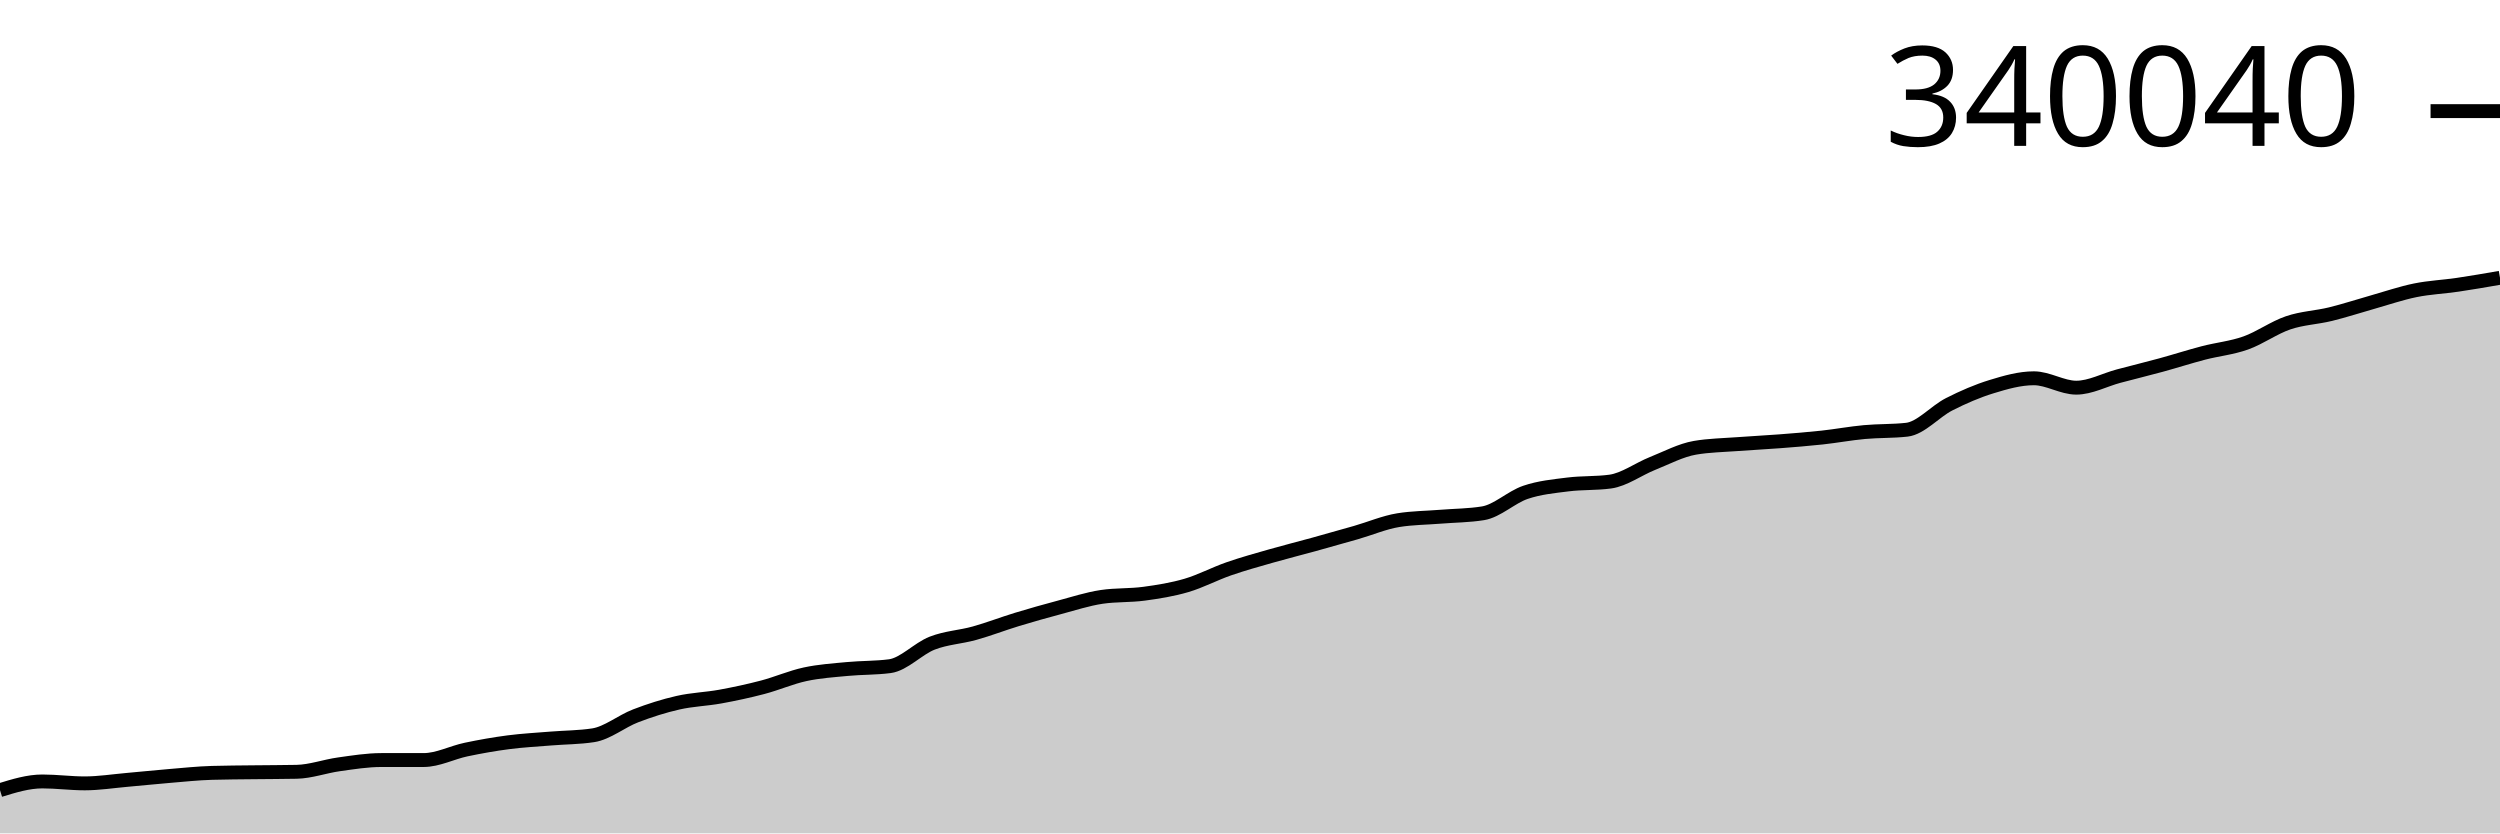
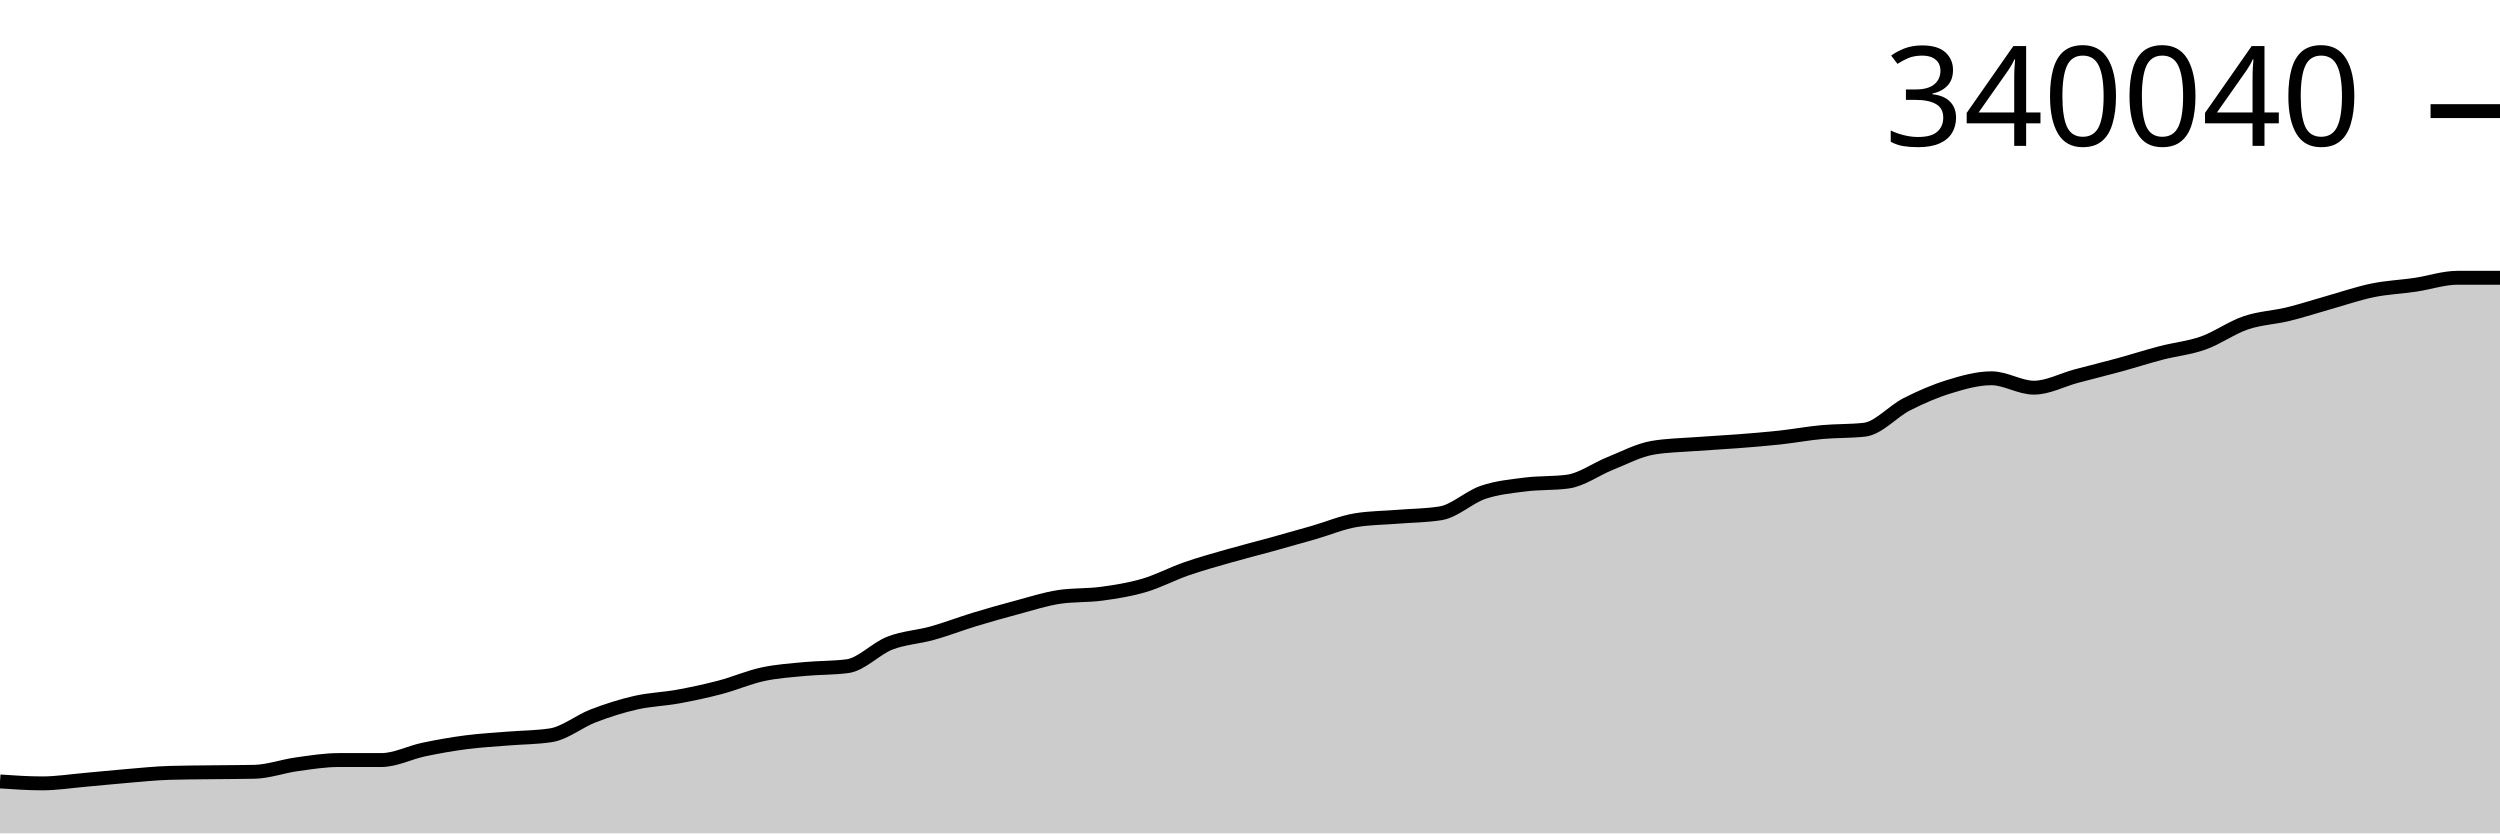
<svg xmlns="http://www.w3.org/2000/svg" viewBox="0 0 180 60">
  <g transform="translate(0,20)">
-     <path class="area" fill="rgba(0, 0, 0, 0.2)" d="M0,36.89C1.017,36.577,2.034,36.264,3.051,36.264C4.068,36.264,5.085,36.403,6.102,36.403C7.119,36.403,8.136,36.24,9.153,36.151C10.169,36.062,11.186,35.954,12.203,35.87C13.22,35.786,14.237,35.677,15.254,35.647C16.271,35.617,17.288,35.615,18.305,35.602C19.322,35.589,20.339,35.591,21.356,35.57C22.373,35.549,23.39,35.172,24.407,35.031C25.424,34.889,26.441,34.723,27.458,34.723C28.475,34.723,29.492,34.723,30.508,34.723C31.525,34.722,32.542,34.181,33.559,33.968C34.576,33.754,35.593,33.575,36.61,33.442C37.627,33.31,38.644,33.258,39.661,33.174C40.678,33.09,41.695,33.096,42.712,32.939C43.729,32.783,44.746,31.932,45.763,31.542C46.78,31.151,47.797,30.827,48.814,30.596C49.831,30.364,50.847,30.339,51.864,30.154C52.881,29.968,53.898,29.751,54.915,29.483C55.932,29.216,56.949,28.767,57.966,28.548C58.983,28.328,60,28.264,61.017,28.167C62.034,28.07,63.051,28.099,64.068,27.965C65.085,27.83,66.102,26.702,67.119,26.306C68.136,25.91,69.153,25.874,70.169,25.589C71.186,25.305,72.203,24.91,73.22,24.6C74.237,24.291,75.254,24.004,76.271,23.733C77.288,23.463,78.305,23.128,79.322,22.976C80.339,22.824,81.356,22.886,82.373,22.748C83.39,22.61,84.407,22.449,85.424,22.15C86.441,21.851,87.458,21.307,88.475,20.954C89.492,20.6,90.508,20.322,91.525,20.03C92.542,19.739,93.559,19.486,94.576,19.205C95.593,18.925,96.61,18.639,97.627,18.346C98.644,18.054,99.661,17.616,100.678,17.451C101.695,17.286,102.712,17.286,103.729,17.203C104.746,17.121,105.763,17.121,106.78,16.956C107.797,16.791,108.814,15.795,109.831,15.449C110.847,15.103,111.864,15.011,112.881,14.882C113.898,14.753,114.915,14.813,115.932,14.675C116.949,14.537,117.966,13.774,118.983,13.369C120,12.963,121.017,12.416,122.034,12.241C123.051,12.065,124.068,12.055,125.085,11.977C126.102,11.899,127.119,11.852,128.136,11.773C129.153,11.694,130.169,11.615,131.186,11.504C132.203,11.393,133.22,11.203,134.237,11.109C135.254,11.015,136.271,11.053,137.288,10.94C138.305,10.828,139.322,9.625,140.339,9.108C141.356,8.591,142.373,8.151,143.39,7.839C144.407,7.527,145.424,7.236,146.441,7.236C147.458,7.236,148.475,7.912,149.492,7.912C150.508,7.912,151.525,7.351,152.542,7.08C153.559,6.809,154.576,6.563,155.593,6.285C156.61,6.007,157.627,5.679,158.644,5.413C159.661,5.148,160.678,5.055,161.695,4.693C162.712,4.331,163.729,3.588,164.746,3.243C165.763,2.897,166.78,2.867,167.797,2.618C168.814,2.369,169.831,2.033,170.847,1.747C171.864,1.46,172.881,1.109,173.898,0.902C174.915,0.695,175.932,0.654,176.949,0.504C177.966,0.354,178.983,0.177,180,0L180,40C178.983,40,177.966,40,176.949,40C175.932,40,174.915,40,173.898,40C172.881,40,171.864,40,170.847,40C169.831,40,168.814,40,167.797,40C166.78,40,165.763,40,164.746,40C163.729,40,162.712,40,161.695,40C160.678,40,159.661,40,158.644,40C157.627,40,156.61,40,155.593,40C154.576,40,153.559,40,152.542,40C151.525,40,150.508,40,149.492,40C148.475,40,147.458,40,146.441,40C145.424,40,144.407,40,143.39,40C142.373,40,141.356,40,140.339,40C139.322,40,138.305,40,137.288,40C136.271,40,135.254,40,134.237,40C133.22,40,132.203,40,131.186,40C130.169,40,129.153,40,128.136,40C127.119,40,126.102,40,125.085,40C124.068,40,123.051,40,122.034,40C121.017,40,120,40,118.983,40C117.966,40,116.949,40,115.932,40C114.915,40,113.898,40,112.881,40C111.864,40,110.847,40,109.831,40C108.814,40,107.797,40,106.78,40C105.763,40,104.746,40,103.729,40C102.712,40,101.695,40,100.678,40C99.661,40,98.644,40,97.627,40C96.61,40,95.593,40,94.576,40C93.559,40,92.542,40,91.525,40C90.508,40,89.492,40,88.475,40C87.458,40,86.441,40,85.424,40C84.407,40,83.39,40,82.373,40C81.356,40,80.339,40,79.322,40C78.305,40,77.288,40,76.271,40C75.254,40,74.237,40,73.22,40C72.203,40,71.186,40,70.169,40C69.153,40,68.136,40,67.119,40C66.102,40,65.085,40,64.068,40C63.051,40,62.034,40,61.017,40C60,40,58.983,40,57.966,40C56.949,40,55.932,40,54.915,40C53.898,40,52.881,40,51.864,40C50.847,40,49.831,40,48.814,40C47.797,40,46.78,40,45.763,40C44.746,40,43.729,40,42.712,40C41.695,40,40.678,40,39.661,40C38.644,40,37.627,40,36.61,40C35.593,40,34.576,40,33.559,40C32.542,40,31.525,40,30.508,40C29.492,40,28.475,40,27.458,40C26.441,40,25.424,40,24.407,40C23.39,40,22.373,40,21.356,40C20.339,40,19.322,40,18.305,40C17.288,40,16.271,40,15.254,40C14.237,40,13.22,40,12.203,40C11.186,40,10.169,40,9.153,40C8.136,40,7.119,40,6.102,40C5.085,40,4.068,40,3.051,40C2.034,40,1.017,40,0,40Z" />
-     <path class="line" stroke="black" fill="none" d="M0,36.89C1.017,36.577,2.034,36.264,3.051,36.264C4.068,36.264,5.085,36.403,6.102,36.403C7.119,36.403,8.136,36.24,9.153,36.151C10.169,36.062,11.186,35.954,12.203,35.87C13.22,35.786,14.237,35.677,15.254,35.647C16.271,35.617,17.288,35.615,18.305,35.602C19.322,35.589,20.339,35.591,21.356,35.57C22.373,35.549,23.39,35.172,24.407,35.031C25.424,34.889,26.441,34.723,27.458,34.723C28.475,34.723,29.492,34.723,30.508,34.723C31.525,34.722,32.542,34.181,33.559,33.968C34.576,33.754,35.593,33.575,36.61,33.442C37.627,33.31,38.644,33.258,39.661,33.174C40.678,33.09,41.695,33.096,42.712,32.939C43.729,32.783,44.746,31.932,45.763,31.542C46.78,31.151,47.797,30.827,48.814,30.596C49.831,30.364,50.847,30.339,51.864,30.154C52.881,29.968,53.898,29.751,54.915,29.483C55.932,29.216,56.949,28.767,57.966,28.548C58.983,28.328,60,28.264,61.017,28.167C62.034,28.07,63.051,28.099,64.068,27.965C65.085,27.83,66.102,26.702,67.119,26.306C68.136,25.91,69.153,25.874,70.169,25.589C71.186,25.305,72.203,24.91,73.22,24.6C74.237,24.291,75.254,24.004,76.271,23.733C77.288,23.463,78.305,23.128,79.322,22.976C80.339,22.824,81.356,22.886,82.373,22.748C83.39,22.61,84.407,22.449,85.424,22.15C86.441,21.851,87.458,21.307,88.475,20.954C89.492,20.6,90.508,20.322,91.525,20.03C92.542,19.739,93.559,19.486,94.576,19.205C95.593,18.925,96.61,18.639,97.627,18.346C98.644,18.054,99.661,17.616,100.678,17.451C101.695,17.286,102.712,17.286,103.729,17.203C104.746,17.121,105.763,17.121,106.78,16.956C107.797,16.791,108.814,15.795,109.831,15.449C110.847,15.103,111.864,15.011,112.881,14.882C113.898,14.753,114.915,14.813,115.932,14.675C116.949,14.537,117.966,13.774,118.983,13.369C120,12.963,121.017,12.416,122.034,12.241C123.051,12.065,124.068,12.055,125.085,11.977C126.102,11.899,127.119,11.852,128.136,11.773C129.153,11.694,130.169,11.615,131.186,11.504C132.203,11.393,133.22,11.203,134.237,11.109C135.254,11.015,136.271,11.053,137.288,10.94C138.305,10.828,139.322,9.625,140.339,9.108C141.356,8.591,142.373,8.151,143.39,7.839C144.407,7.527,145.424,7.236,146.441,7.236C147.458,7.236,148.475,7.912,149.492,7.912C150.508,7.912,151.525,7.351,152.542,7.08C153.559,6.809,154.576,6.563,155.593,6.285C156.61,6.007,157.627,5.679,158.644,5.413C159.661,5.148,160.678,5.055,161.695,4.693C162.712,4.331,163.729,3.588,164.746,3.243C165.763,2.897,166.78,2.867,167.797,2.618C168.814,2.369,169.831,2.033,170.847,1.747C171.864,1.46,172.881,1.109,173.898,0.902C174.915,0.695,175.932,0.654,176.949,0.504C177.966,0.354,178.983,0.177,180,0" />
+     <path class="area" fill="rgba(0, 0, 0, 0.2)" d="M0,36.264C1.017,36.334,2.034,36.403,3.051,36.403C4.068,36.403,5.085,36.24,6.102,36.151C7.119,36.062,8.136,35.954,9.153,35.87C10.169,35.786,11.186,35.677,12.203,35.647C13.22,35.617,14.237,35.615,15.254,35.602C16.271,35.589,17.288,35.591,18.305,35.57C19.322,35.549,20.339,35.172,21.356,35.031C22.373,34.889,23.39,34.723,24.407,34.723C25.424,34.723,26.441,34.723,27.458,34.723C28.475,34.722,29.492,34.181,30.508,33.968C31.525,33.754,32.542,33.575,33.559,33.442C34.576,33.31,35.593,33.258,36.61,33.174C37.627,33.09,38.644,33.096,39.661,32.939C40.678,32.783,41.695,31.932,42.712,31.542C43.729,31.151,44.746,30.827,45.763,30.596C46.78,30.364,47.797,30.339,48.814,30.154C49.831,29.968,50.847,29.751,51.864,29.483C52.881,29.216,53.898,28.767,54.915,28.548C55.932,28.328,56.949,28.264,57.966,28.167C58.983,28.07,60,28.099,61.017,27.965C62.034,27.83,63.051,26.702,64.068,26.306C65.085,25.91,66.102,25.874,67.119,25.589C68.136,25.305,69.153,24.91,70.169,24.6C71.186,24.291,72.203,24.004,73.22,23.733C74.237,23.463,75.254,23.128,76.271,22.976C77.288,22.824,78.305,22.886,79.322,22.748C80.339,22.61,81.356,22.449,82.373,22.15C83.39,21.851,84.407,21.307,85.424,20.954C86.441,20.6,87.458,20.322,88.475,20.03C89.492,19.739,90.508,19.486,91.525,19.205C92.542,18.925,93.559,18.639,94.576,18.346C95.593,18.054,96.61,17.616,97.627,17.451C98.644,17.286,99.661,17.286,100.678,17.203C101.695,17.121,102.712,17.121,103.729,16.956C104.746,16.791,105.763,15.795,106.78,15.449C107.797,15.103,108.814,15.011,109.831,14.882C110.847,14.753,111.864,14.813,112.881,14.675C113.898,14.537,114.915,13.774,115.932,13.369C116.949,12.963,117.966,12.416,118.983,12.241C120,12.065,121.017,12.055,122.034,11.977C123.051,11.899,124.068,11.852,125.085,11.773C126.102,11.694,127.119,11.615,128.136,11.504C129.153,11.393,130.169,11.203,131.186,11.109C132.203,11.015,133.22,11.053,134.237,10.94C135.254,10.828,136.271,9.625,137.288,9.108C138.305,8.591,139.322,8.151,140.339,7.839C141.356,7.527,142.373,7.236,143.39,7.236C144.407,7.236,145.424,7.912,146.441,7.912C147.458,7.912,148.475,7.351,149.492,7.08C150.508,6.809,151.525,6.563,152.542,6.285C153.559,6.007,154.576,5.679,155.593,5.413C156.61,5.148,157.627,5.055,158.644,4.693C159.661,4.331,160.678,3.588,161.695,3.243C162.712,2.897,163.729,2.867,164.746,2.618C165.763,2.369,166.78,2.033,167.797,1.747C168.814,1.46,169.831,1.109,170.847,0.902C171.864,0.695,172.881,0.654,173.898,0.504C174.915,0.354,175.932,0,176.949,0C177.966,0,178.983,0,180,0L180,40C178.983,40,177.966,40,176.949,40C175.932,40,174.915,40,173.898,40C172.881,40,171.864,40,170.847,40C169.831,40,168.814,40,167.797,40C166.78,40,165.763,40,164.746,40C163.729,40,162.712,40,161.695,40C160.678,40,159.661,40,158.644,40C157.627,40,156.61,40,155.593,40C154.576,40,153.559,40,152.542,40C151.525,40,150.508,40,149.492,40C148.475,40,147.458,40,146.441,40C145.424,40,144.407,40,143.39,40C142.373,40,141.356,40,140.339,40C139.322,40,138.305,40,137.288,40C136.271,40,135.254,40,134.237,40C133.22,40,132.203,40,131.186,40C130.169,40,129.153,40,128.136,40C127.119,40,126.102,40,125.085,40C124.068,40,123.051,40,122.034,40C121.017,40,120,40,118.983,40C117.966,40,116.949,40,115.932,40C114.915,40,113.898,40,112.881,40C111.864,40,110.847,40,109.831,40C108.814,40,107.797,40,106.78,40C105.763,40,104.746,40,103.729,40C102.712,40,101.695,40,100.678,40C99.661,40,98.644,40,97.627,40C96.61,40,95.593,40,94.576,40C93.559,40,92.542,40,91.525,40C90.508,40,89.492,40,88.475,40C87.458,40,86.441,40,85.424,40C84.407,40,83.39,40,82.373,40C81.356,40,80.339,40,79.322,40C78.305,40,77.288,40,76.271,40C75.254,40,74.237,40,73.22,40C72.203,40,71.186,40,70.169,40C69.153,40,68.136,40,67.119,40C66.102,40,65.085,40,64.068,40C63.051,40,62.034,40,61.017,40C60,40,58.983,40,57.966,40C56.949,40,55.932,40,54.915,40C53.898,40,52.881,40,51.864,40C50.847,40,49.831,40,48.814,40C47.797,40,46.78,40,45.763,40C44.746,40,43.729,40,42.712,40C41.695,40,40.678,40,39.661,40C38.644,40,37.627,40,36.61,40C35.593,40,34.576,40,33.559,40C32.542,40,31.525,40,30.508,40C29.492,40,28.475,40,27.458,40C26.441,40,25.424,40,24.407,40C23.39,40,22.373,40,21.356,40C20.339,40,19.322,40,18.305,40C17.288,40,16.271,40,15.254,40C14.237,40,13.22,40,12.203,40C11.186,40,10.169,40,9.153,40C8.136,40,7.119,40,6.102,40C5.085,40,4.068,40,3.051,40C2.034,40,1.017,40,0,40Z" />
+     <path class="line" stroke="black" fill="none" d="M0,36.264C1.017,36.334,2.034,36.403,3.051,36.403C4.068,36.403,5.085,36.24,6.102,36.151C7.119,36.062,8.136,35.954,9.153,35.87C10.169,35.786,11.186,35.677,12.203,35.647C13.22,35.617,14.237,35.615,15.254,35.602C16.271,35.589,17.288,35.591,18.305,35.57C19.322,35.549,20.339,35.172,21.356,35.031C22.373,34.889,23.39,34.723,24.407,34.723C25.424,34.723,26.441,34.723,27.458,34.723C28.475,34.722,29.492,34.181,30.508,33.968C31.525,33.754,32.542,33.575,33.559,33.442C34.576,33.31,35.593,33.258,36.61,33.174C37.627,33.09,38.644,33.096,39.661,32.939C40.678,32.783,41.695,31.932,42.712,31.542C43.729,31.151,44.746,30.827,45.763,30.596C46.78,30.364,47.797,30.339,48.814,30.154C49.831,29.968,50.847,29.751,51.864,29.483C52.881,29.216,53.898,28.767,54.915,28.548C55.932,28.328,56.949,28.264,57.966,28.167C58.983,28.07,60,28.099,61.017,27.965C62.034,27.83,63.051,26.702,64.068,26.306C65.085,25.91,66.102,25.874,67.119,25.589C68.136,25.305,69.153,24.91,70.169,24.6C71.186,24.291,72.203,24.004,73.22,23.733C74.237,23.463,75.254,23.128,76.271,22.976C77.288,22.824,78.305,22.886,79.322,22.748C80.339,22.61,81.356,22.449,82.373,22.15C83.39,21.851,84.407,21.307,85.424,20.954C86.441,20.6,87.458,20.322,88.475,20.03C89.492,19.739,90.508,19.486,91.525,19.205C92.542,18.925,93.559,18.639,94.576,18.346C95.593,18.054,96.61,17.616,97.627,17.451C98.644,17.286,99.661,17.286,100.678,17.203C101.695,17.121,102.712,17.121,103.729,16.956C104.746,16.791,105.763,15.795,106.78,15.449C107.797,15.103,108.814,15.011,109.831,14.882C110.847,14.753,111.864,14.813,112.881,14.675C113.898,14.537,114.915,13.774,115.932,13.369C116.949,12.963,117.966,12.416,118.983,12.241C120,12.065,121.017,12.055,122.034,11.977C123.051,11.899,124.068,11.852,125.085,11.773C126.102,11.694,127.119,11.615,128.136,11.504C129.153,11.393,130.169,11.203,131.186,11.109C132.203,11.015,133.22,11.053,134.237,10.94C135.254,10.828,136.271,9.625,137.288,9.108C138.305,8.591,139.322,8.151,140.339,7.839C141.356,7.527,142.373,7.236,143.39,7.236C144.407,7.236,145.424,7.912,146.441,7.912C147.458,7.912,148.475,7.351,149.492,7.08C150.508,6.809,151.525,6.563,152.542,6.285C153.559,6.007,154.576,5.679,155.593,5.413C156.61,5.148,157.627,5.055,158.644,4.693C159.661,4.331,160.678,3.588,161.695,3.243C162.712,2.897,163.729,2.867,164.746,2.618C165.763,2.369,166.78,2.033,167.797,1.747C168.814,1.46,169.831,1.109,170.847,0.902C171.864,0.695,172.881,0.654,173.898,0.504C174.915,0.354,175.932,0,176.949,0C177.966,0,178.983,0,180,0" />
    <path class="axis-ceiling" stroke-width="1" stroke="black" fill="none" d="M175,-11.999L180,-11.999" />
    <text class="axis-ceiling-label" font-family="sans-serif" text-anchor="end" font-size="10px" x="170" y="-9.499">340040</text>
  </g>
</svg>
